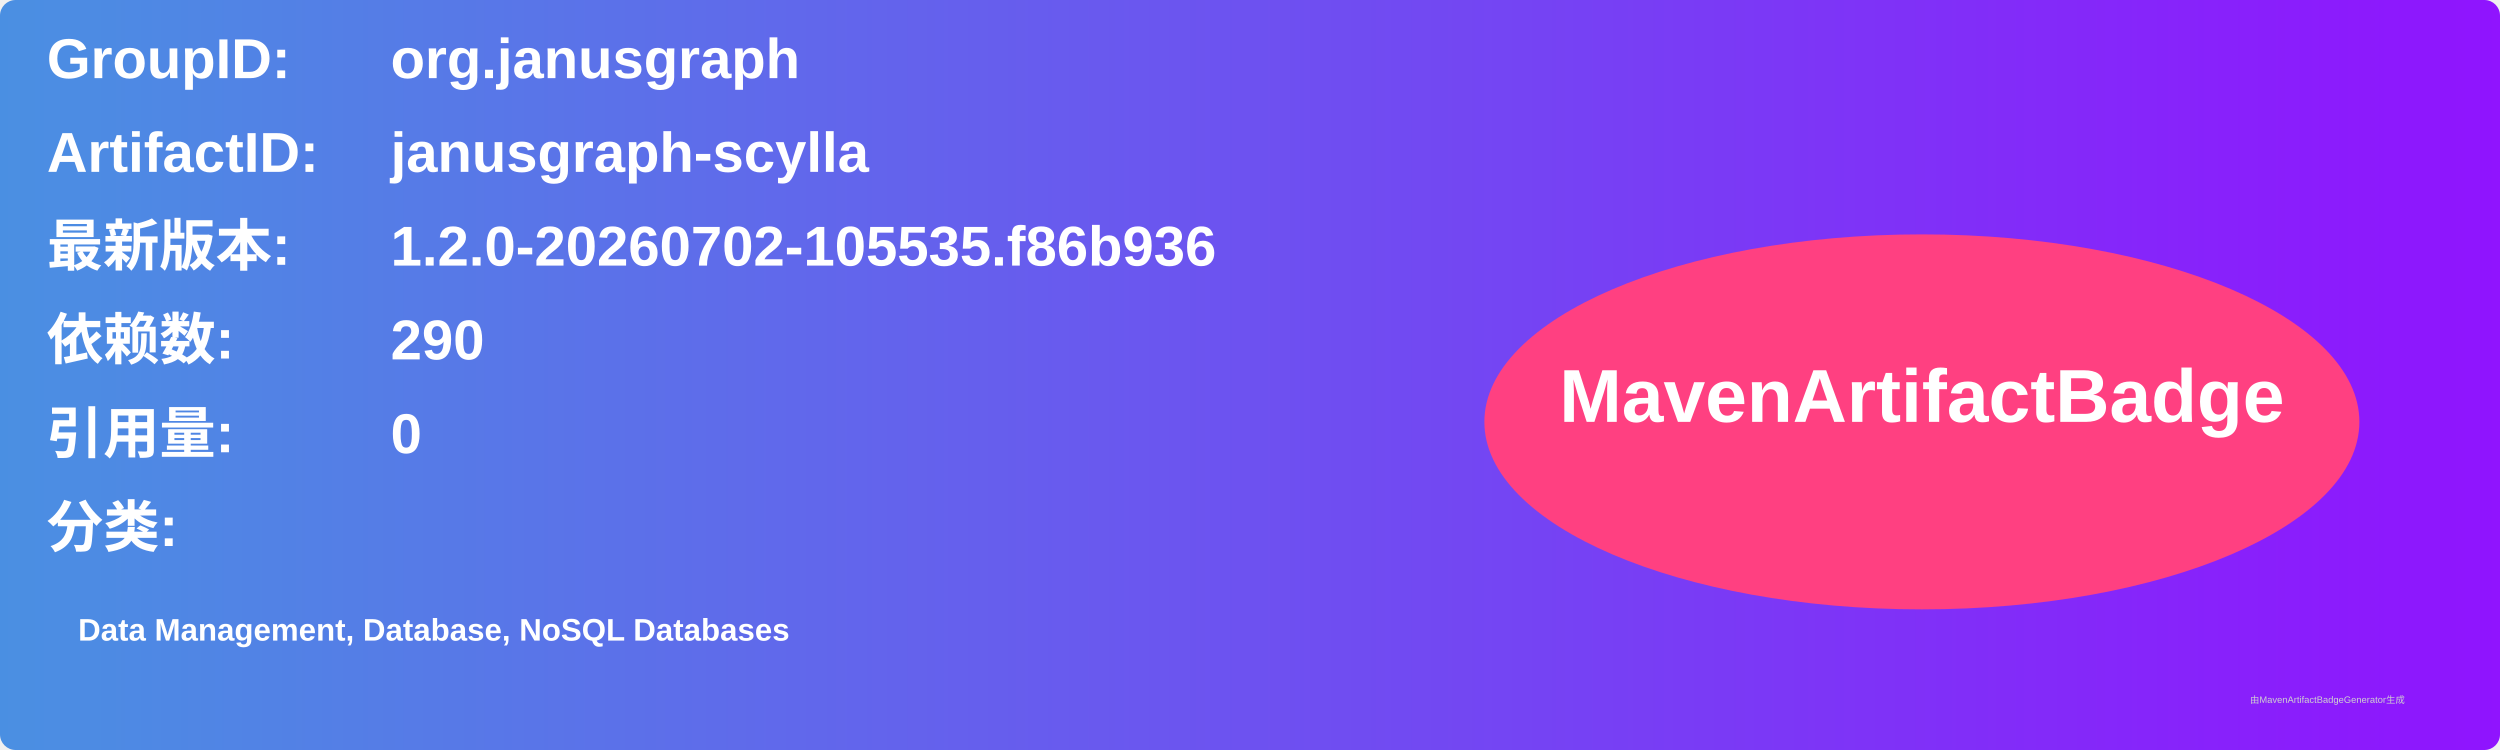
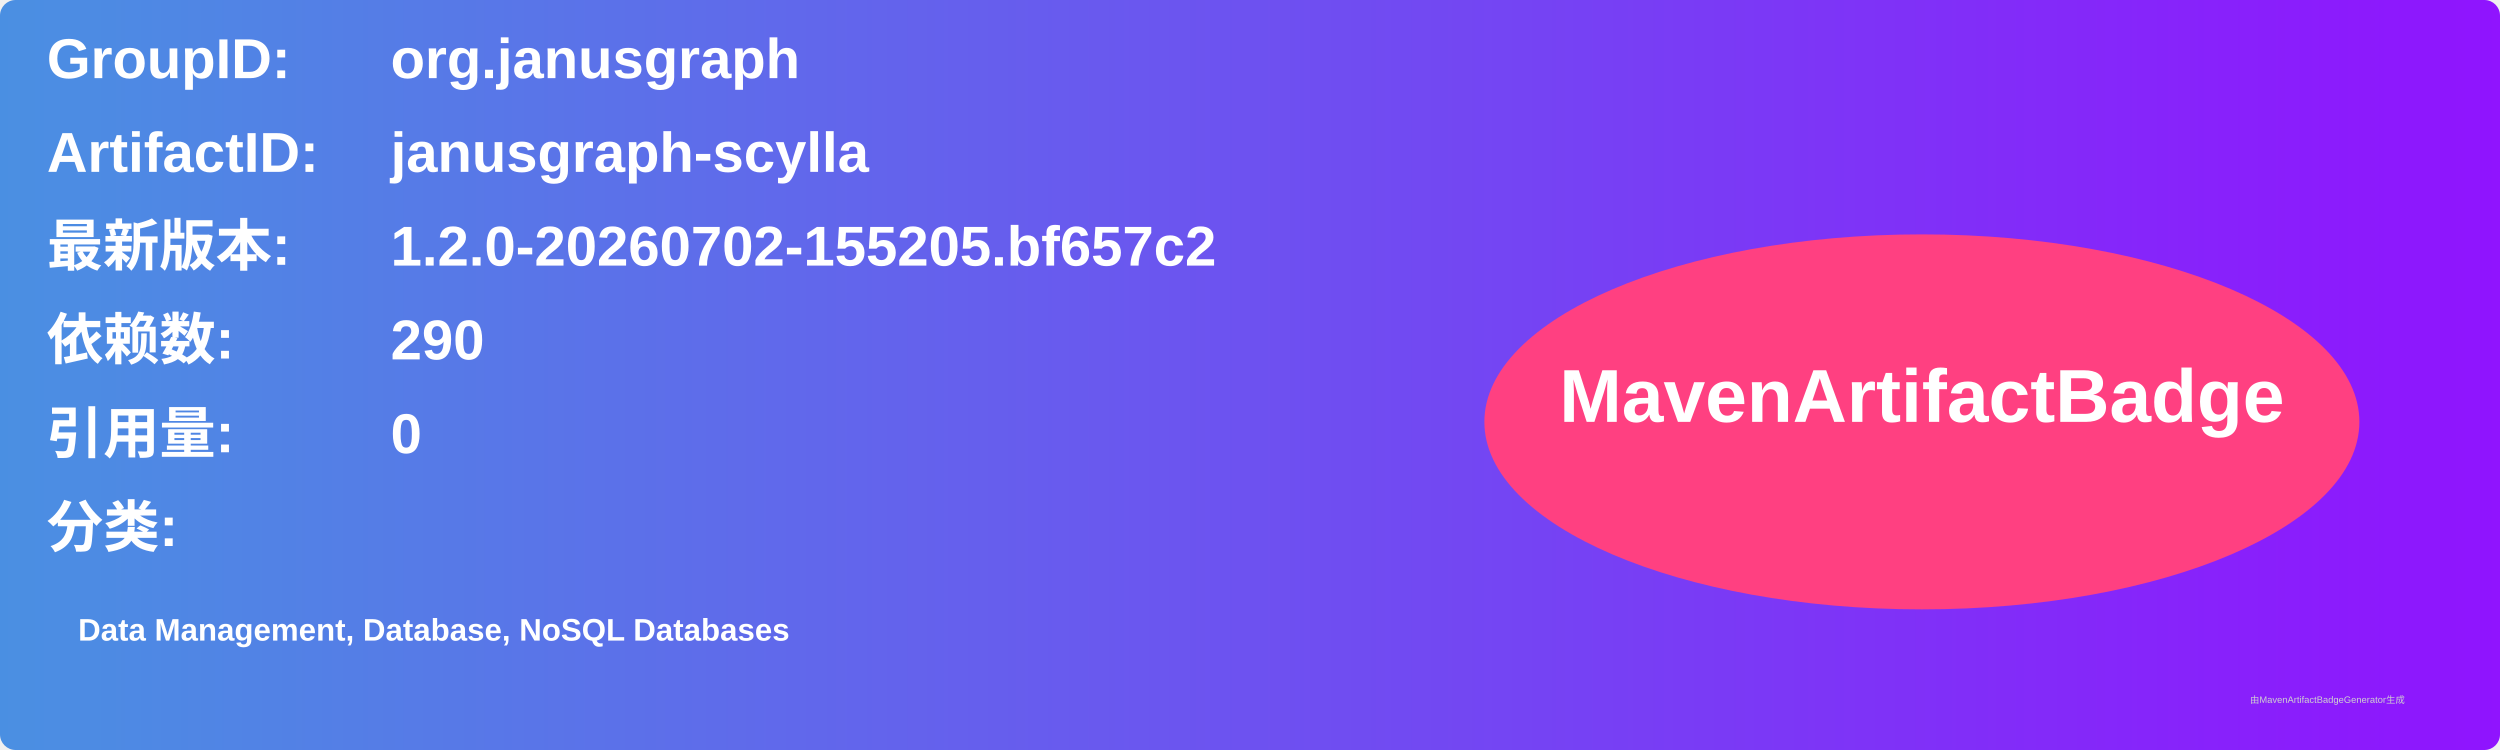
<svg xmlns="http://www.w3.org/2000/svg" width="800" height="240" viewBox="0 0 800 240">
  <linearGradient id="grad" x1="0%" y1="0%" x2="100%" y2="0%">
    <stop offset="0%" stop-color="#4a90e2" />
    <stop offset="100%" stop-color="#9013fe" />
  </linearGradient>
  <rect width="100%" height="100%" rx="5" ry="5" fill="url(#grad)" />
  <g transform="translate(15, 15)">
    <text x="0" y="10" font-family="Arial" font-size="18" fill="white" font-weight="bold" width="260">GroupID:</text>
    <text x="110" y="10" font-family="Arial" font-size="18" fill="white" font-weight="bold" width="460">org.janusgraph</text>
    <text x="0" y="40" font-family="Arial" font-size="18" fill="white" font-weight="bold" width="260">ArtifactID:</text>
    <text x="110" y="40" font-family="Arial" font-size="18" fill="white" font-weight="bold" width="460">janusgraph-scylla</text>
    <text x="0" y="70" font-family="Arial" font-size="18" fill="white" font-weight="bold">最新版本:</text>
    <text x="110" y="70" font-family="Arial" font-size="18" fill="white" font-weight="bold">
-       <tspan font-weight="bold">1.2.0-20260702-105535.f86b936</tspan>
+       <tspan font-weight="bold">1.2.0-20260702-155205.bf657c2</tspan>
    </text>
    <text x="0" y="100" font-family="Arial" font-size="18" fill="white" font-weight="bold">依赖数: </text>
    <text x="110" y="100" font-family="Arial" font-size="18" fill="white">
      <tspan font-weight="bold">290</tspan>
    </text>
    <text x="0" y="130" font-family="Arial" font-size="18" fill="white" font-weight="bold">引用量: </text>
    <text x="110" y="130" font-family="Arial" font-size="18" fill="white">
      <tspan font-weight="bold">0</tspan>
    </text>
    <text x="0" y="160" font-family="Arial" font-size="18" fill="white" font-weight="bold">分类:</text>
    <text x="10" y="190" font-family="Arial" font-size="10" fill="white">
      <tspan font-weight="bold">Data Management, Database, NoSQL Databases</tspan>
    </text>
    <ellipse cx="600" cy="120" rx="140" ry="60" fill="#ff4081" />
    <text x="600" y="120" text-anchor="middle" font-family="Arial" font-size="24" fill="white" font-weight="bold">MavenArtifactBadge</text>
  </g>
  <text x="720" y="225" font-family="Arial" font-size="3" fill="#d0d0d0">由MavenArtifactBadgeGenerator生成</text>
</svg>
